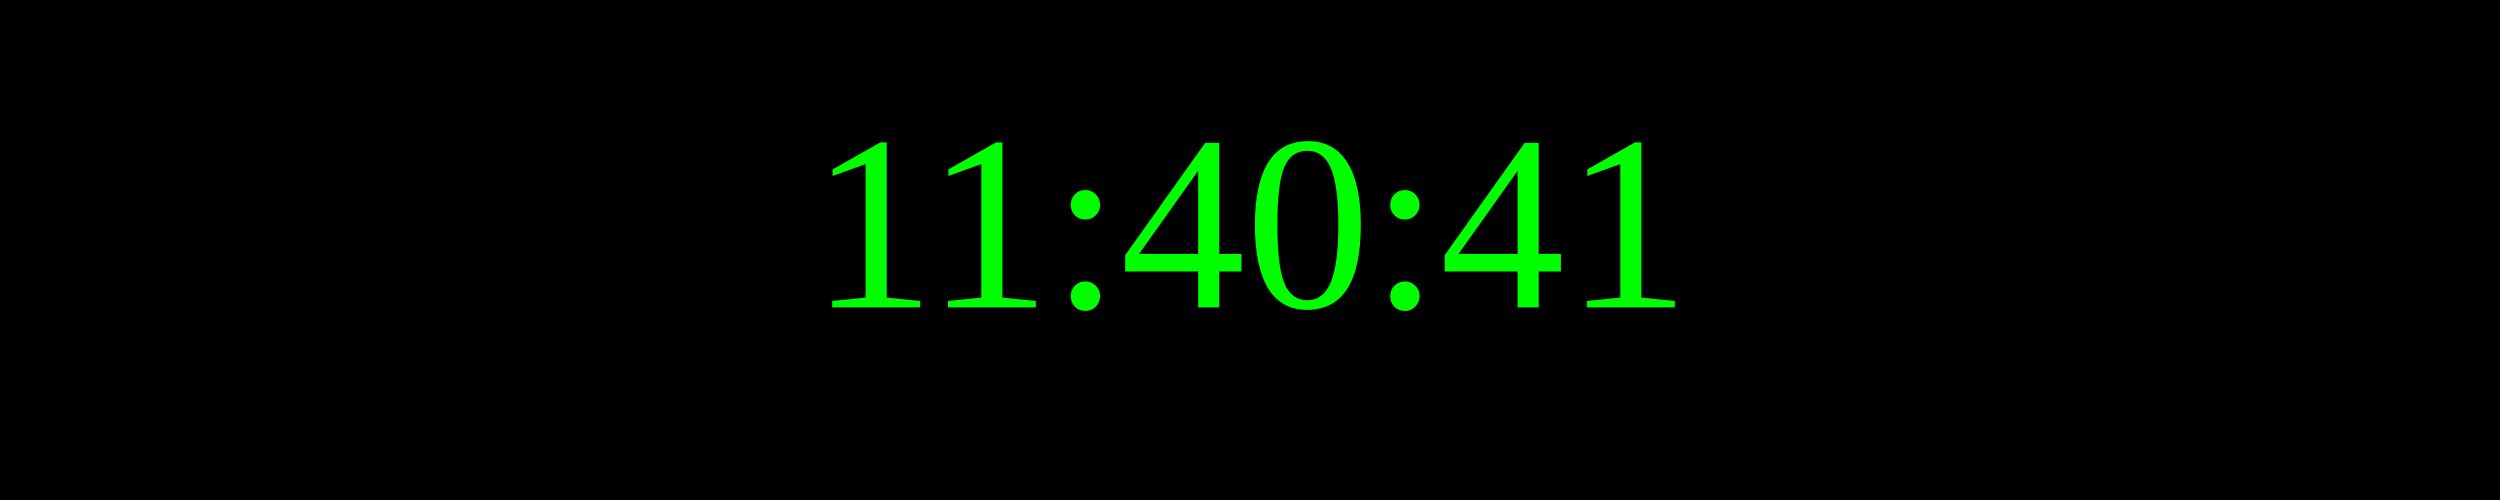
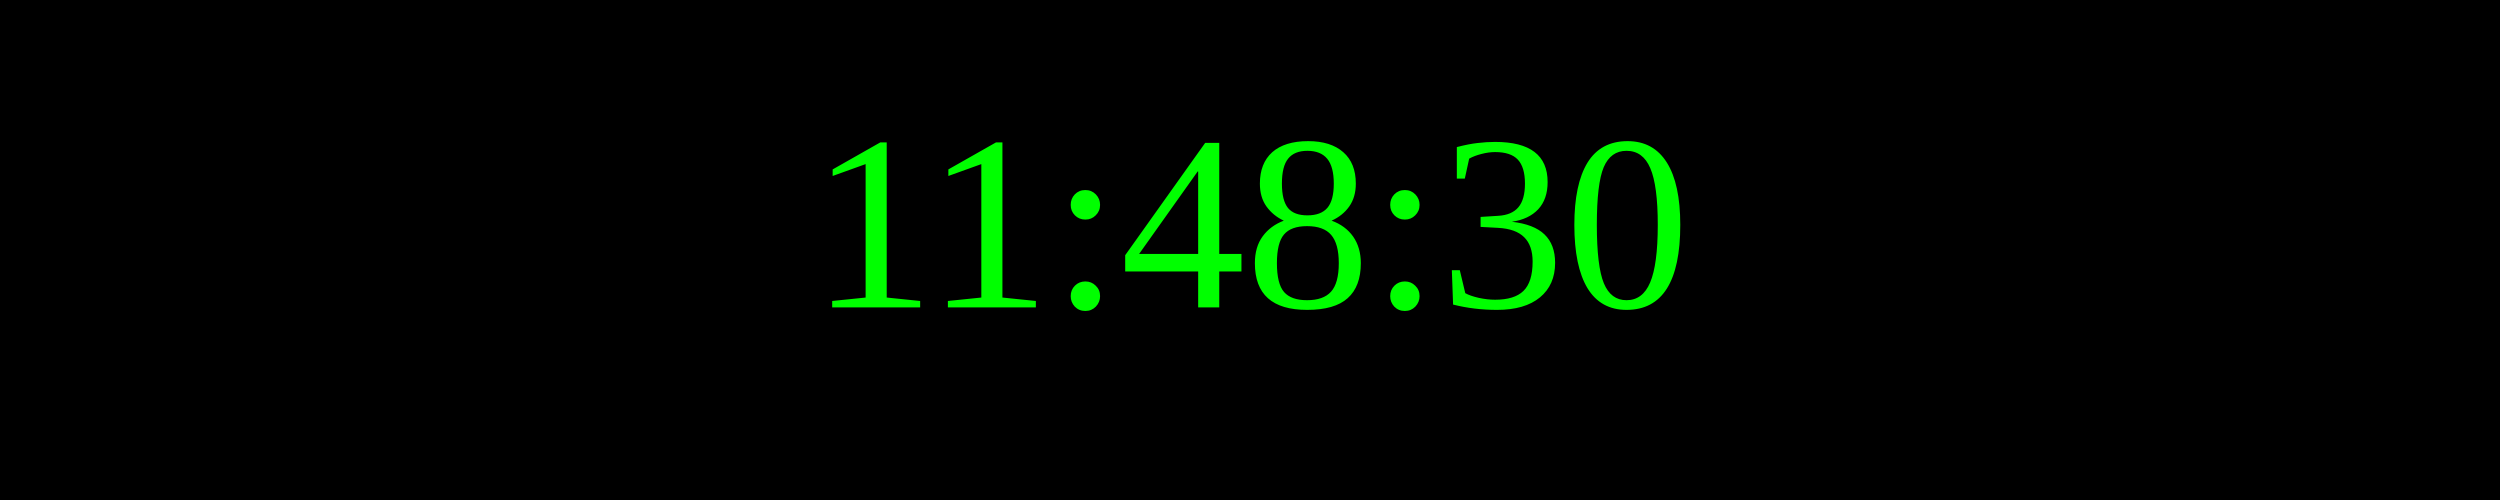
<svg xmlns="http://www.w3.org/2000/svg" width="250" height="50">
  <rect width="100%" height="100%" fill="black" />
  <text x="50%" y="50%" font-size="25" fill="lime" text-anchor="middle" dominant-baseline="middle">
- 11:40:41
+ 11:48:30
</text>
</svg>
